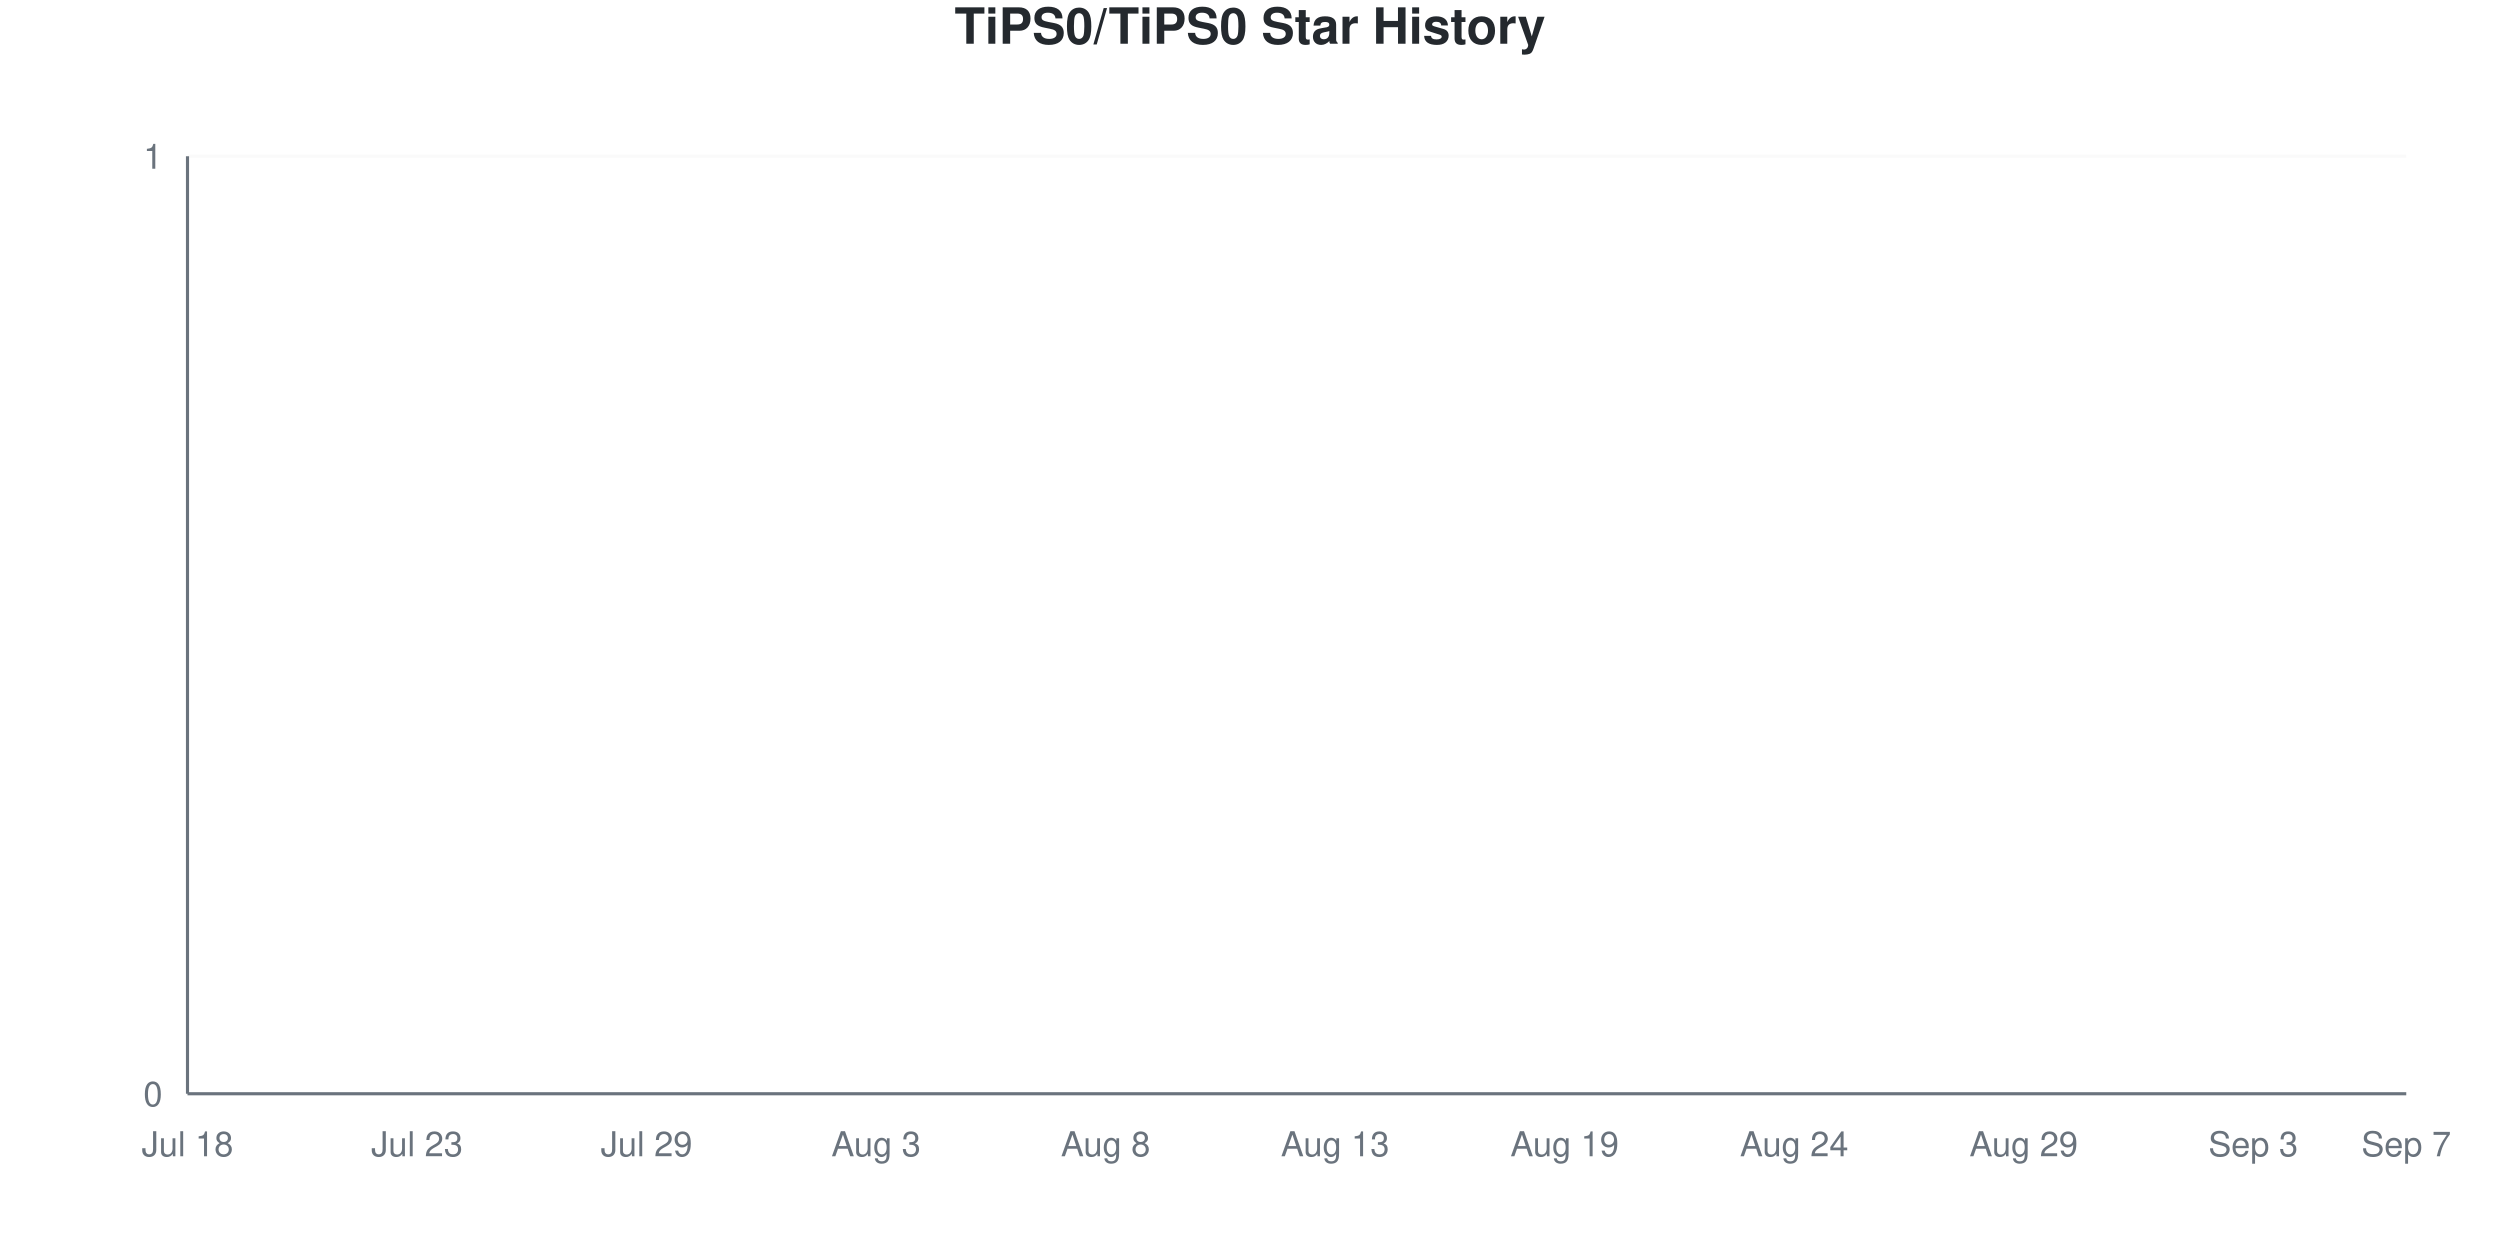
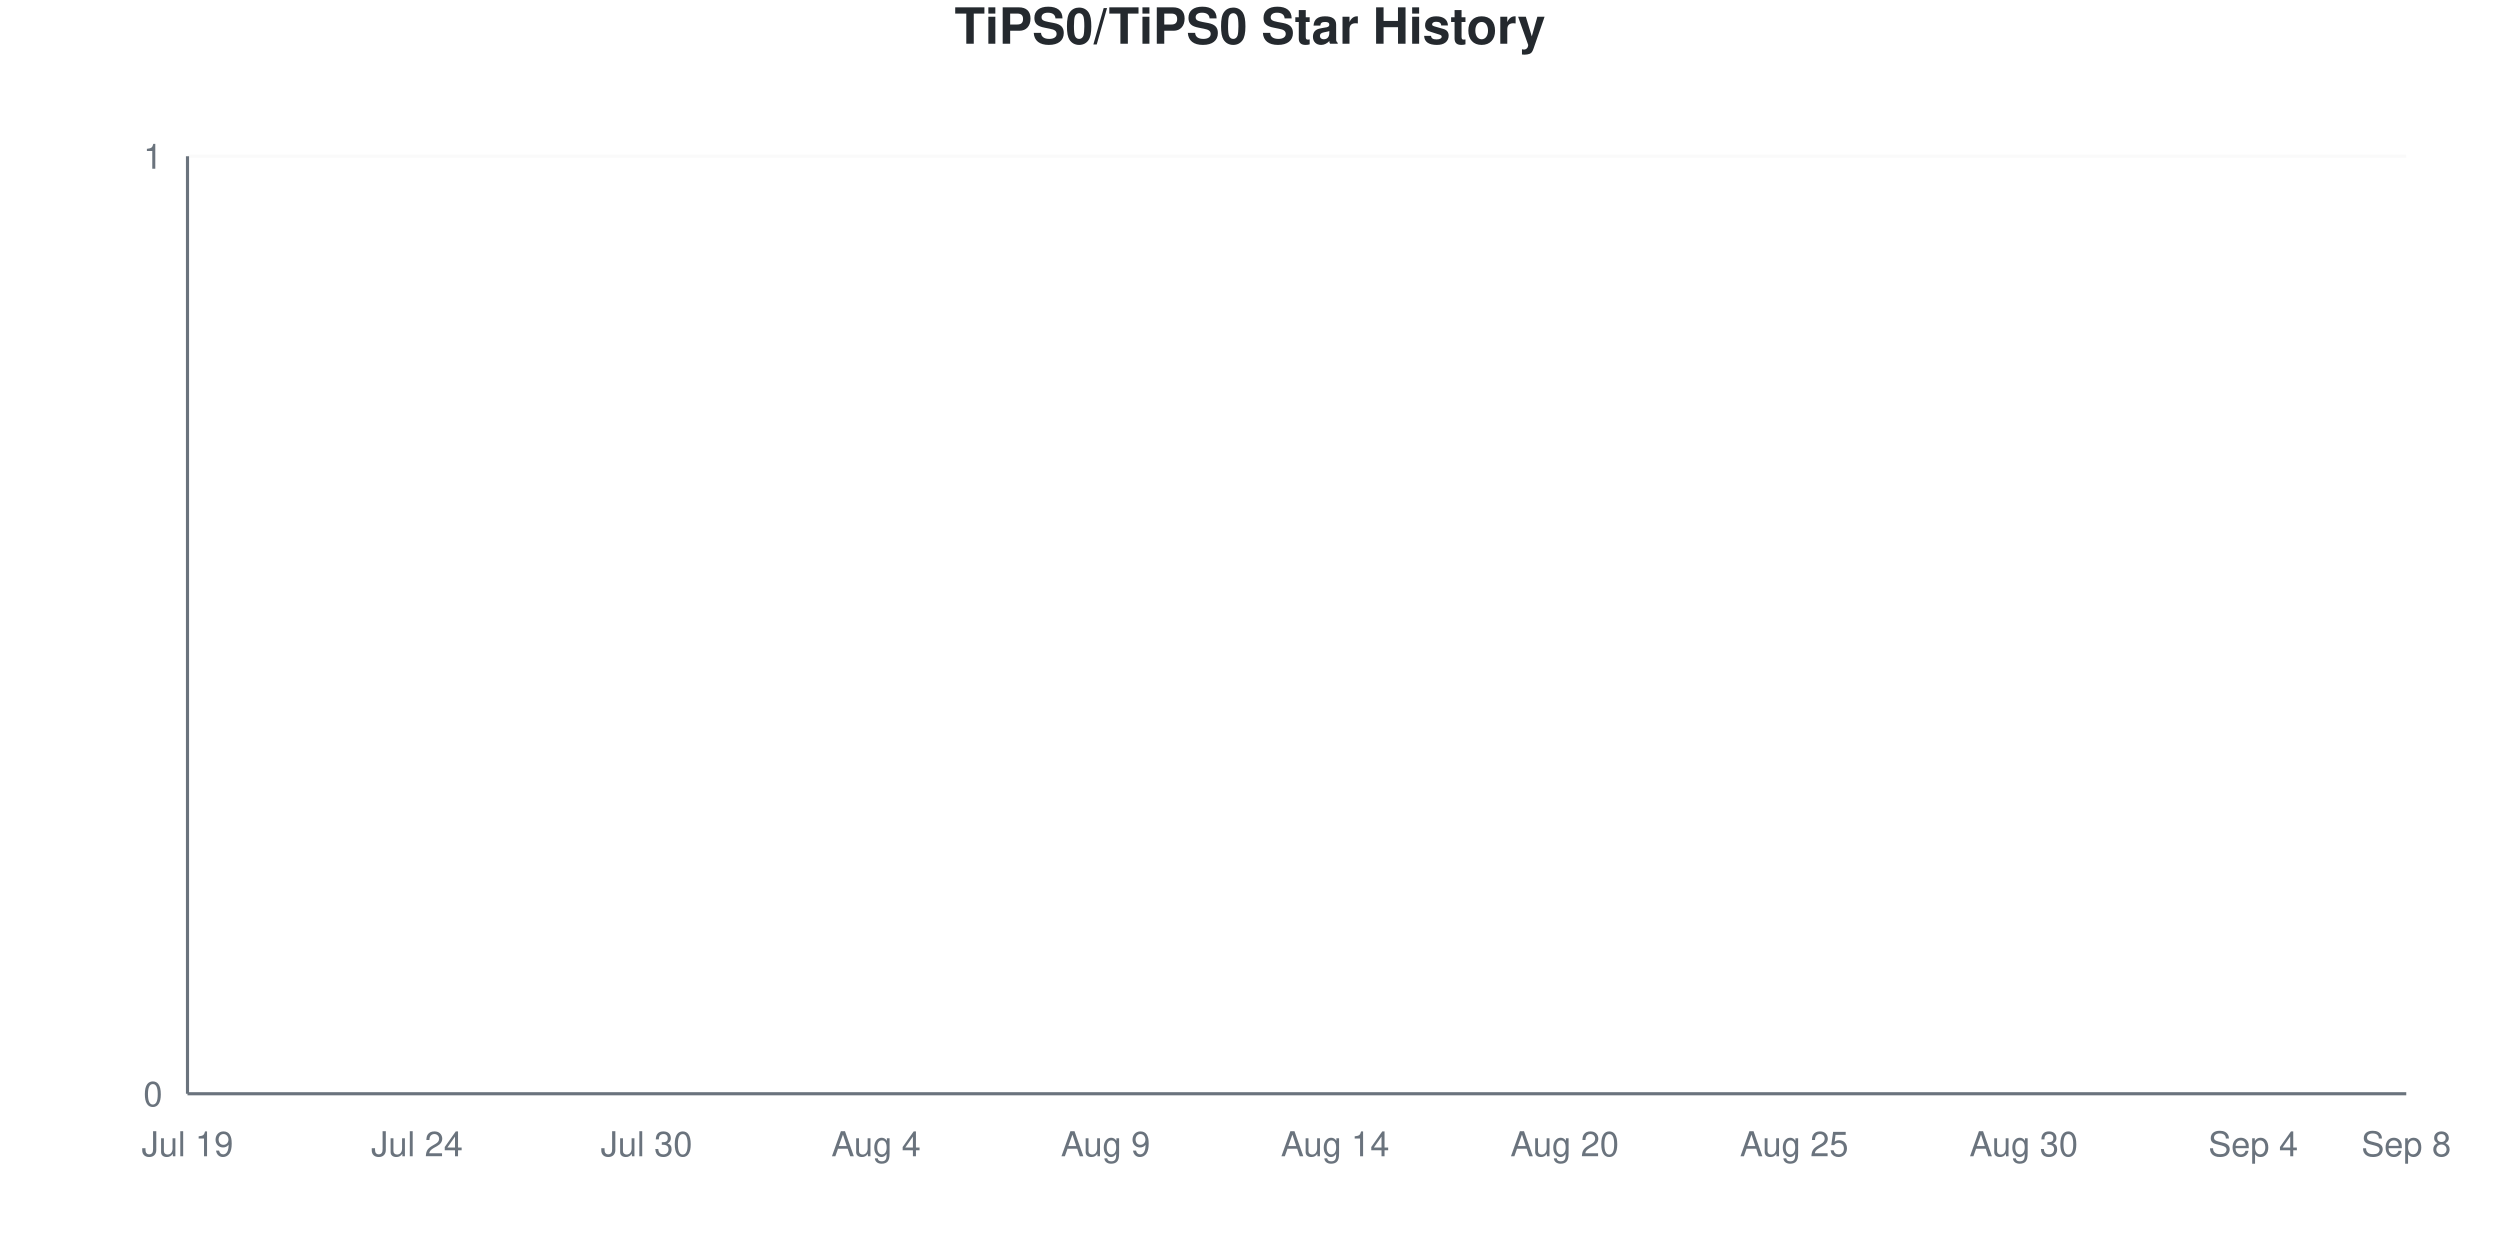
<svg xmlns="http://www.w3.org/2000/svg" viewBox="0 0 800 400" width="800" height="400">
  <style>
    @keyframes drawLine {
      to { stroke-dashoffset: 0; }
    }
    @keyframes fadeInPoint {
      from { opacity: 0; }
      to { opacity: 1; }
    }
    .data-line-0 {
      stroke-dasharray: 1065;
      stroke-dashoffset: 1065;
      animation: drawLine 2s ease-out forwards;
    }
    .data-point {
      opacity: 0;
      animation: fadeInPoint 0.5s ease-out forwards;
    }
    .chart-bg { fill: #fff; }
    .chart-text { fill: #24292e; }
    .chart-muted { fill: #6a737d; }
    .chart-grid { stroke: #eee; }
    .chart-axis { stroke: #6a737d; }
    @media (prefers-color-scheme: dark) {
      .chart-bg { fill: #0d1117; }
      .chart-text { fill: #e6edf3; }
      .chart-muted { fill: #8b949e; }
      .chart-grid { stroke: #21262d; }
      .chart-axis { stroke: #8b949e; }
    }
  </style>
  <rect width="800" height="400" class="chart-bg" />
  <text x="400" y="14" text-anchor="middle" class="chart-text" font-size="16" font-weight="bold" font-family="-apple-system, BlinkMacSystemFont, 'Segoe UI', Helvetica, Arial, sans-serif">TiPS0/TiPS0 Star History</text>
  <g class="grid">
    <line x1="60" y1="350" x2="770" y2="350" class="chart-grid" stroke-opacity="0.3" />
    <text x="52" y="354" text-anchor="end" class="chart-muted" font-size="11" font-family="-apple-system, BlinkMacSystemFont, 'Segoe UI', Helvetica, Arial, sans-serif">0</text>
    <line x1="60" y1="50" x2="770" y2="50" class="chart-grid" stroke-opacity="0.3" />
    <text x="52" y="54" text-anchor="end" class="chart-muted" font-size="11" font-family="-apple-system, BlinkMacSystemFont, 'Segoe UI', Helvetica, Arial, sans-serif">1</text>
  </g>
  <g class="milestones">
    
  </g>
  <g class="x-axis">
-     <text x="60" y="370" text-anchor="middle" class="chart-muted" font-size="11" font-family="-apple-system, BlinkMacSystemFont, 'Segoe UI', Helvetica, Arial, sans-serif">Jul 18</text>
-     <text x="133.448" y="370" text-anchor="middle" class="chart-muted" font-size="11" font-family="-apple-system, BlinkMacSystemFont, 'Segoe UI', Helvetica, Arial, sans-serif">Jul 23</text>
-     <text x="206.897" y="370" text-anchor="middle" class="chart-muted" font-size="11" font-family="-apple-system, BlinkMacSystemFont, 'Segoe UI', Helvetica, Arial, sans-serif">Jul 29</text>
-     <text x="280.345" y="370" text-anchor="middle" class="chart-muted" font-size="11" font-family="-apple-system, BlinkMacSystemFont, 'Segoe UI', Helvetica, Arial, sans-serif">Aug 3</text>
-     <text x="353.793" y="370" text-anchor="middle" class="chart-muted" font-size="11" font-family="-apple-system, BlinkMacSystemFont, 'Segoe UI', Helvetica, Arial, sans-serif">Aug 8</text>
-     <text x="427.241" y="370" text-anchor="middle" class="chart-muted" font-size="11" font-family="-apple-system, BlinkMacSystemFont, 'Segoe UI', Helvetica, Arial, sans-serif">Aug 13</text>
-     <text x="500.69" y="370" text-anchor="middle" class="chart-muted" font-size="11" font-family="-apple-system, BlinkMacSystemFont, 'Segoe UI', Helvetica, Arial, sans-serif">Aug 19</text>
-     <text x="574.138" y="370" text-anchor="middle" class="chart-muted" font-size="11" font-family="-apple-system, BlinkMacSystemFont, 'Segoe UI', Helvetica, Arial, sans-serif">Aug 24</text>
-     <text x="647.586" y="370" text-anchor="middle" class="chart-muted" font-size="11" font-family="-apple-system, BlinkMacSystemFont, 'Segoe UI', Helvetica, Arial, sans-serif">Aug 29</text>
-     <text x="721.034" y="370" text-anchor="middle" class="chart-muted" font-size="11" font-family="-apple-system, BlinkMacSystemFont, 'Segoe UI', Helvetica, Arial, sans-serif">Sep 3</text>
-     <text x="770" y="370" text-anchor="middle" class="chart-muted" font-size="11" font-family="-apple-system, BlinkMacSystemFont, 'Segoe UI', Helvetica, Arial, sans-serif">Sep 7</text>
+     <text x="60" y="370" text-anchor="middle" class="chart-muted" font-size="11" font-family="-apple-system, BlinkMacSystemFont, 'Segoe UI', Helvetica, Arial, sans-serif">Jul 19</text>
+     <text x="133.448" y="370" text-anchor="middle" class="chart-muted" font-size="11" font-family="-apple-system, BlinkMacSystemFont, 'Segoe UI', Helvetica, Arial, sans-serif">Jul 24</text>
+     <text x="206.897" y="370" text-anchor="middle" class="chart-muted" font-size="11" font-family="-apple-system, BlinkMacSystemFont, 'Segoe UI', Helvetica, Arial, sans-serif">Jul 30</text>
+     <text x="280.345" y="370" text-anchor="middle" class="chart-muted" font-size="11" font-family="-apple-system, BlinkMacSystemFont, 'Segoe UI', Helvetica, Arial, sans-serif">Aug 4</text>
+     <text x="353.793" y="370" text-anchor="middle" class="chart-muted" font-size="11" font-family="-apple-system, BlinkMacSystemFont, 'Segoe UI', Helvetica, Arial, sans-serif">Aug 9</text>
+     <text x="427.241" y="370" text-anchor="middle" class="chart-muted" font-size="11" font-family="-apple-system, BlinkMacSystemFont, 'Segoe UI', Helvetica, Arial, sans-serif">Aug 14</text>
+     <text x="500.69" y="370" text-anchor="middle" class="chart-muted" font-size="11" font-family="-apple-system, BlinkMacSystemFont, 'Segoe UI', Helvetica, Arial, sans-serif">Aug 20</text>
+     <text x="574.138" y="370" text-anchor="middle" class="chart-muted" font-size="11" font-family="-apple-system, BlinkMacSystemFont, 'Segoe UI', Helvetica, Arial, sans-serif">Aug 25</text>
+     <text x="647.586" y="370" text-anchor="middle" class="chart-muted" font-size="11" font-family="-apple-system, BlinkMacSystemFont, 'Segoe UI', Helvetica, Arial, sans-serif">Aug 30</text>
+     <text x="721.034" y="370" text-anchor="middle" class="chart-muted" font-size="11" font-family="-apple-system, BlinkMacSystemFont, 'Segoe UI', Helvetica, Arial, sans-serif">Sep 4</text>
+     <text x="770" y="370" text-anchor="middle" class="chart-muted" font-size="11" font-family="-apple-system, BlinkMacSystemFont, 'Segoe UI', Helvetica, Arial, sans-serif">Sep 8</text>
  </g>
  <line x1="60" y1="50" x2="60" y2="350" class="chart-axis" stroke-width="1" />
  <line x1="60" y1="350" x2="770" y2="350" class="chart-axis" stroke-width="1" />
  <path d="M60,350 L60,350 C68.161,350 76.322,350 84.483,350 C92.644,350 100.805,350 108.966,350 C117.126,350 125.287,350 133.448,350 C141.609,350 149.77,350 157.931,350 C166.092,350 174.253,350 182.414,350 C190.575,350 198.736,350 206.897,350 C215.057,350 223.218,350 231.379,350 C239.54,350 247.701,350 255.862,350 C264.023,350 272.184,350 280.345,350 C288.506,350 296.667,350 304.828,350 C312.989,350 321.149,350 329.31,350 C337.471,350 345.632,350 353.793,350 C361.954,350 370.115,350 378.276,350 C386.437,350 394.598,350 402.759,350 C410.92,350 419.08,350 427.241,350 C435.402,350 443.563,350 451.724,350 C459.885,350 468.046,350 476.207,350 C484.368,350 492.529,350 500.69,350 C508.851,350 517.011,350 525.172,350 C533.333,350 541.494,350 549.655,350 C557.816,350 565.977,350 574.138,350 C582.299,350 590.46,350 598.621,350 C606.782,350 614.943,350 623.103,350 C631.264,350 639.425,350 647.586,350 C655.747,350 663.908,350 672.069,350 C680.23,350 688.391,350 696.552,350 C704.713,350 712.874,350 721.034,350 C729.195,350 737.356,350 745.517,350 C753.678,350 761.839,350 770,350 L770,350 L60,350 Z" fill="#dfb317" fill-opacity="0.1" />
  <path d="M60,350 L60,350 C68.161,350 76.322,350 84.483,350 C92.644,350 100.805,350 108.966,350 C117.126,350 125.287,350 133.448,350 C141.609,350 149.77,350 157.931,350 C166.092,350 174.253,350 182.414,350 C190.575,350 198.736,350 206.897,350 C215.057,350 223.218,350 231.379,350 C239.54,350 247.701,350 255.862,350 C264.023,350 272.184,350 280.345,350 C288.506,350 296.667,350 304.828,350 C312.989,350 321.149,350 329.31,350 C337.471,350 345.632,350 353.793,350 C361.954,350 370.115,350 378.276,350 C386.437,350 394.598,350 402.759,350 C410.92,350 419.08,350 427.241,350 C435.402,350 443.563,350 451.724,350 C459.885,350 468.046,350 476.207,350 C484.368,350 492.529,350 500.69,350 C508.851,350 517.011,350 525.172,350 C533.333,350 541.494,350 549.655,350 C557.816,350 565.977,350 574.138,350 C582.299,350 590.46,350 598.621,350 C606.782,350 614.943,350 623.103,350 C631.264,350 639.425,350 647.586,350 C655.747,350 663.908,350 672.069,350 C680.23,350 688.391,350 696.552,350 C704.713,350 712.874,350 721.034,350 C729.195,350 737.356,350 745.517,350 C753.678,350 761.839,350 770,350" fill="none" stroke="#dfb317" stroke-width="2.5" class="data-line-0" />
  <g class="points">
    <circle cx="60" cy="350" r="4" fill="#dfb317" class="data-point" style="animation-delay: 1.50s" />
    <circle cx="84.483" cy="350" r="4" fill="#dfb317" class="data-point" style="animation-delay: 1.55s" />
    <circle cx="108.966" cy="350" r="4" fill="#dfb317" class="data-point" style="animation-delay: 1.60s" />
    <circle cx="133.448" cy="350" r="4" fill="#dfb317" class="data-point" style="animation-delay: 1.65s" />
    <circle cx="157.931" cy="350" r="4" fill="#dfb317" class="data-point" style="animation-delay: 1.70s" />
    <circle cx="182.414" cy="350" r="4" fill="#dfb317" class="data-point" style="animation-delay: 1.75s" />
    <circle cx="206.897" cy="350" r="4" fill="#dfb317" class="data-point" style="animation-delay: 1.80s" />
    <circle cx="231.379" cy="350" r="4" fill="#dfb317" class="data-point" style="animation-delay: 1.85s" />
    <circle cx="255.862" cy="350" r="4" fill="#dfb317" class="data-point" style="animation-delay: 1.90s" />
    <circle cx="280.345" cy="350" r="4" fill="#dfb317" class="data-point" style="animation-delay: 1.95s" />
    <circle cx="304.828" cy="350" r="4" fill="#dfb317" class="data-point" style="animation-delay: 2.00s" />
    <circle cx="329.31" cy="350" r="4" fill="#dfb317" class="data-point" style="animation-delay: 2.05s" />
    <circle cx="353.793" cy="350" r="4" fill="#dfb317" class="data-point" style="animation-delay: 2.10s" />
    <circle cx="378.276" cy="350" r="4" fill="#dfb317" class="data-point" style="animation-delay: 2.15s" />
    <circle cx="402.759" cy="350" r="4" fill="#dfb317" class="data-point" style="animation-delay: 2.20s" />
    <circle cx="427.241" cy="350" r="4" fill="#dfb317" class="data-point" style="animation-delay: 2.25s" />
    <circle cx="451.724" cy="350" r="4" fill="#dfb317" class="data-point" style="animation-delay: 2.30s" />
    <circle cx="476.207" cy="350" r="4" fill="#dfb317" class="data-point" style="animation-delay: 2.35s" />
    <circle cx="500.69" cy="350" r="4" fill="#dfb317" class="data-point" style="animation-delay: 2.40s" />
    <circle cx="525.172" cy="350" r="4" fill="#dfb317" class="data-point" style="animation-delay: 2.45s" />
    <circle cx="549.655" cy="350" r="4" fill="#dfb317" class="data-point" style="animation-delay: 2.50s" />
    <circle cx="574.138" cy="350" r="4" fill="#dfb317" class="data-point" style="animation-delay: 2.55s" />
    <circle cx="598.621" cy="350" r="4" fill="#dfb317" class="data-point" style="animation-delay: 2.60s" />
    <circle cx="623.103" cy="350" r="4" fill="#dfb317" class="data-point" style="animation-delay: 2.65s" />
    <circle cx="647.586" cy="350" r="4" fill="#dfb317" class="data-point" style="animation-delay: 2.70s" />
    <circle cx="672.069" cy="350" r="4" fill="#dfb317" class="data-point" style="animation-delay: 2.75s" />
    <circle cx="696.552" cy="350" r="4" fill="#dfb317" class="data-point" style="animation-delay: 2.80s" />
    <circle cx="721.034" cy="350" r="4" fill="#dfb317" class="data-point" style="animation-delay: 2.85s" />
    <circle cx="745.517" cy="350" r="4" fill="#dfb317" class="data-point" style="animation-delay: 2.90s" />
    <circle cx="770" cy="350" r="4" fill="#dfb317" class="data-point" style="animation-delay: 2.95s" />
  </g>
</svg>
